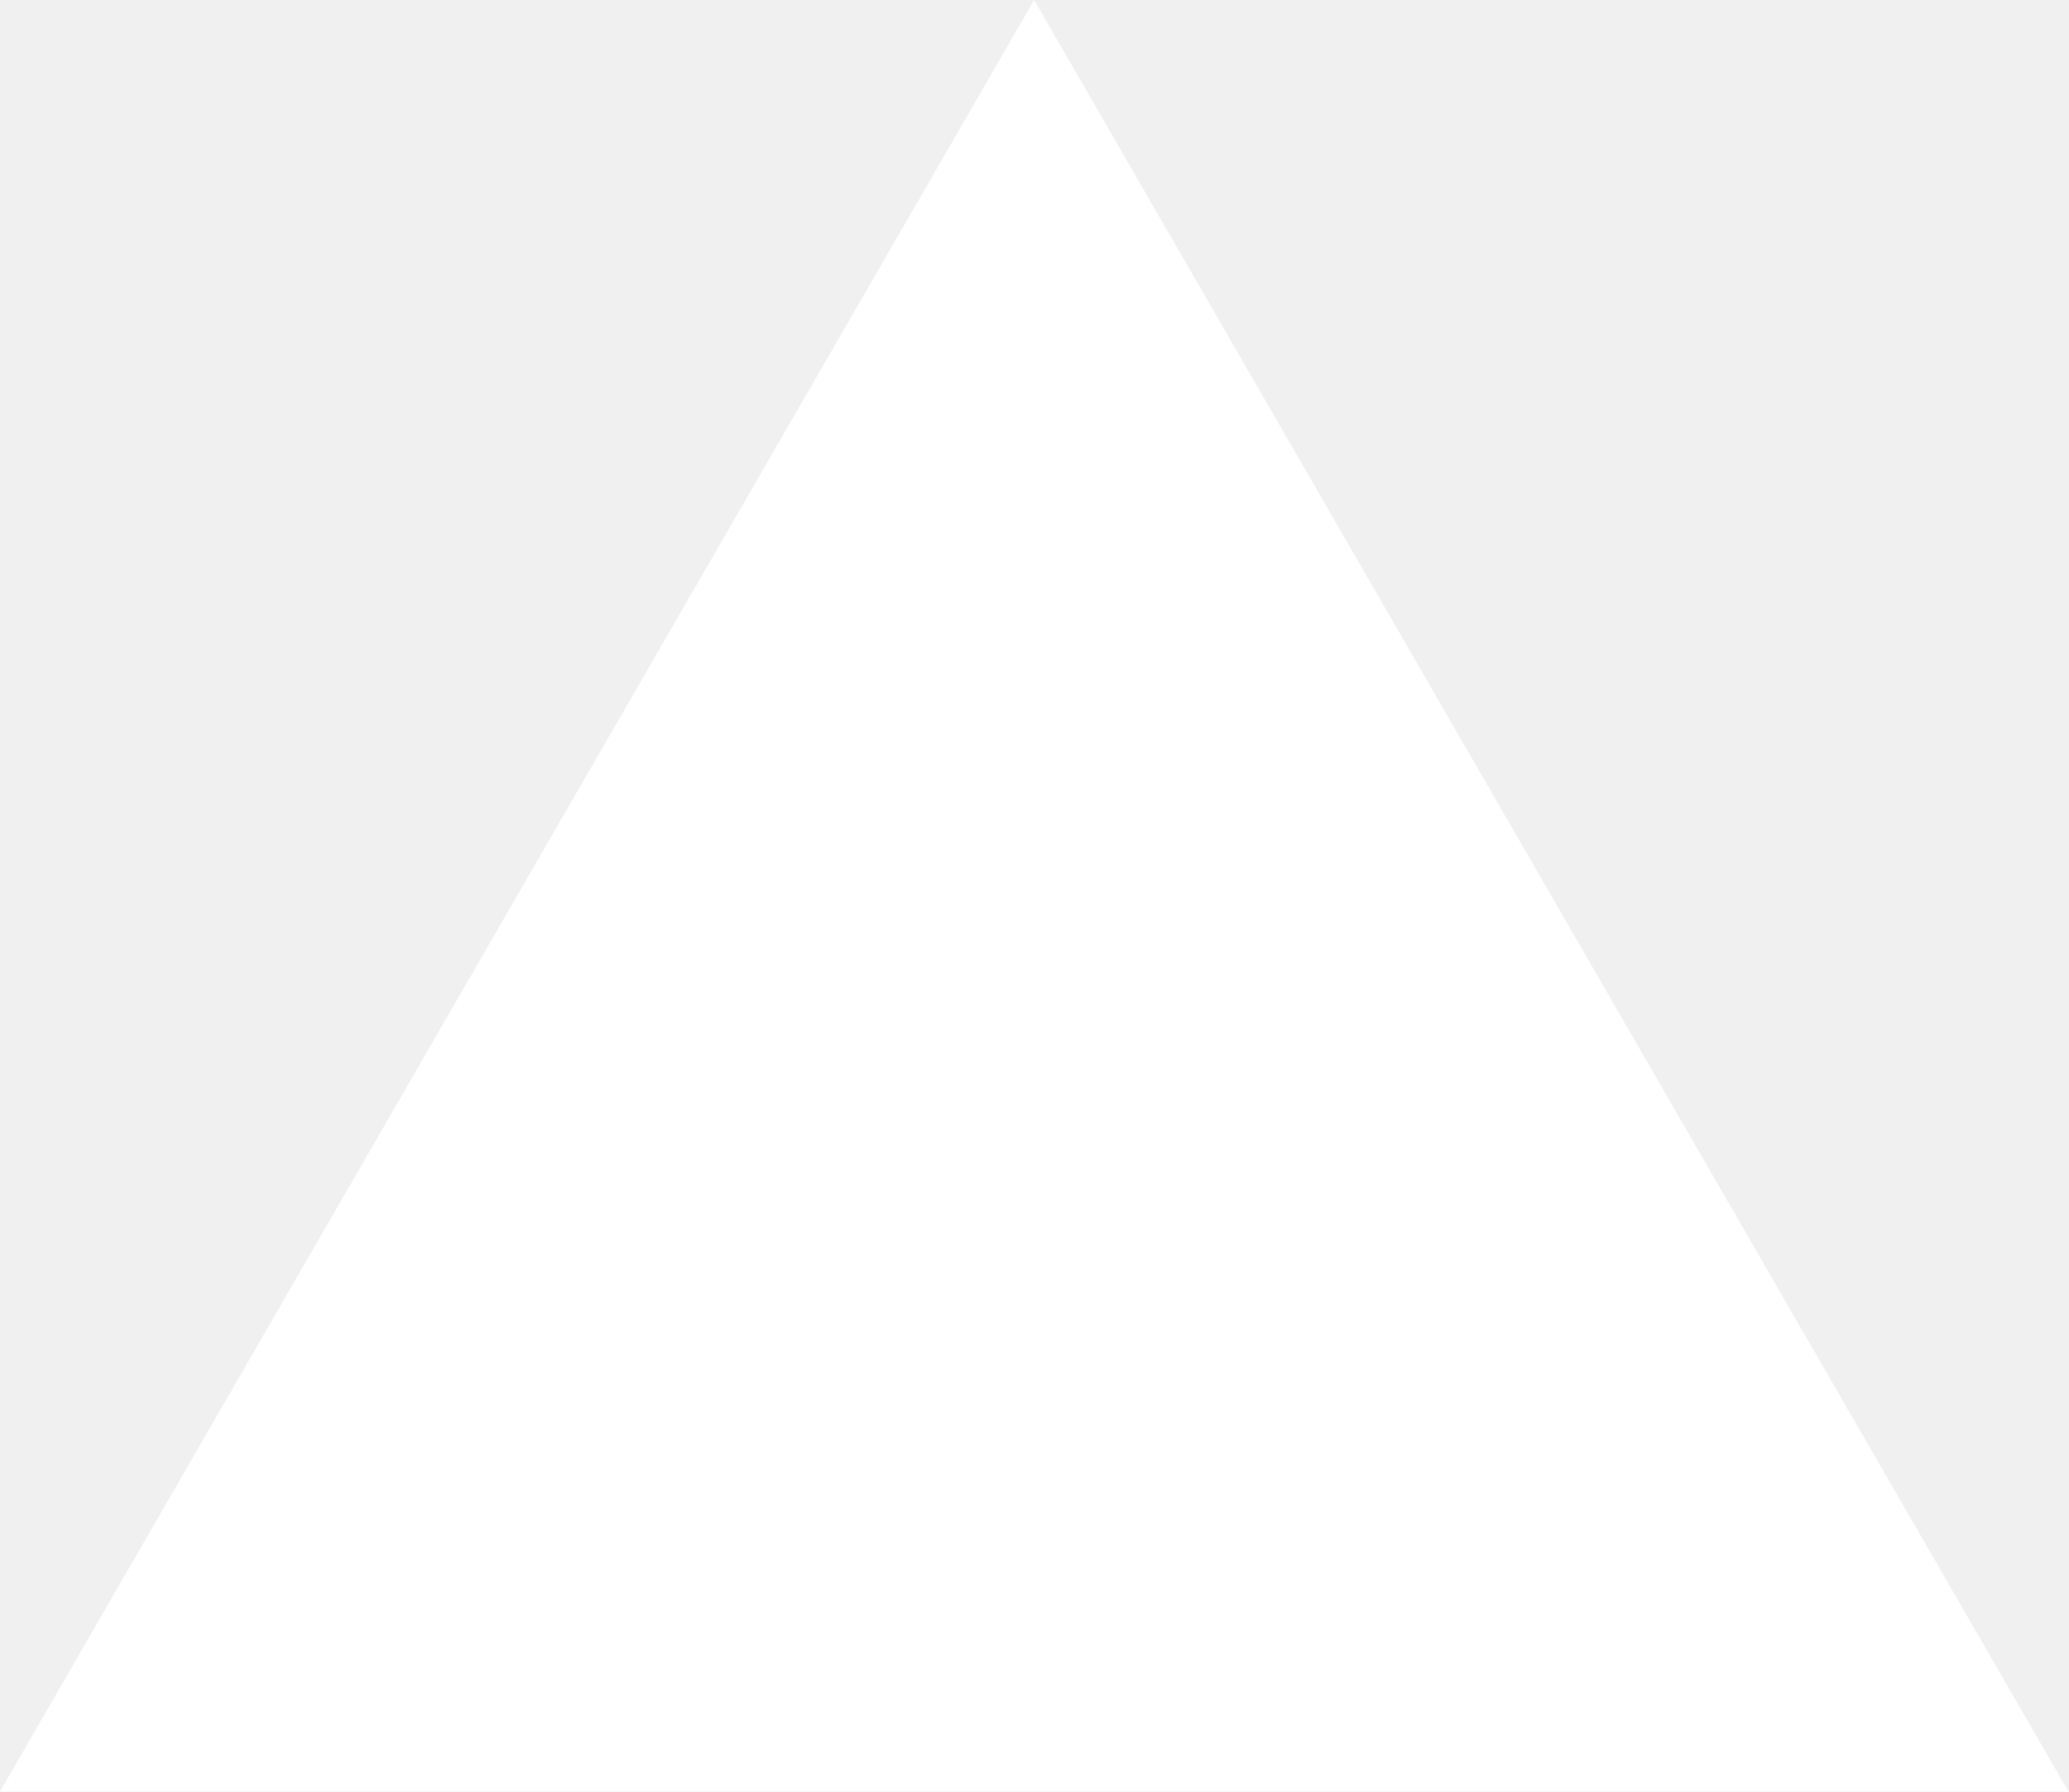
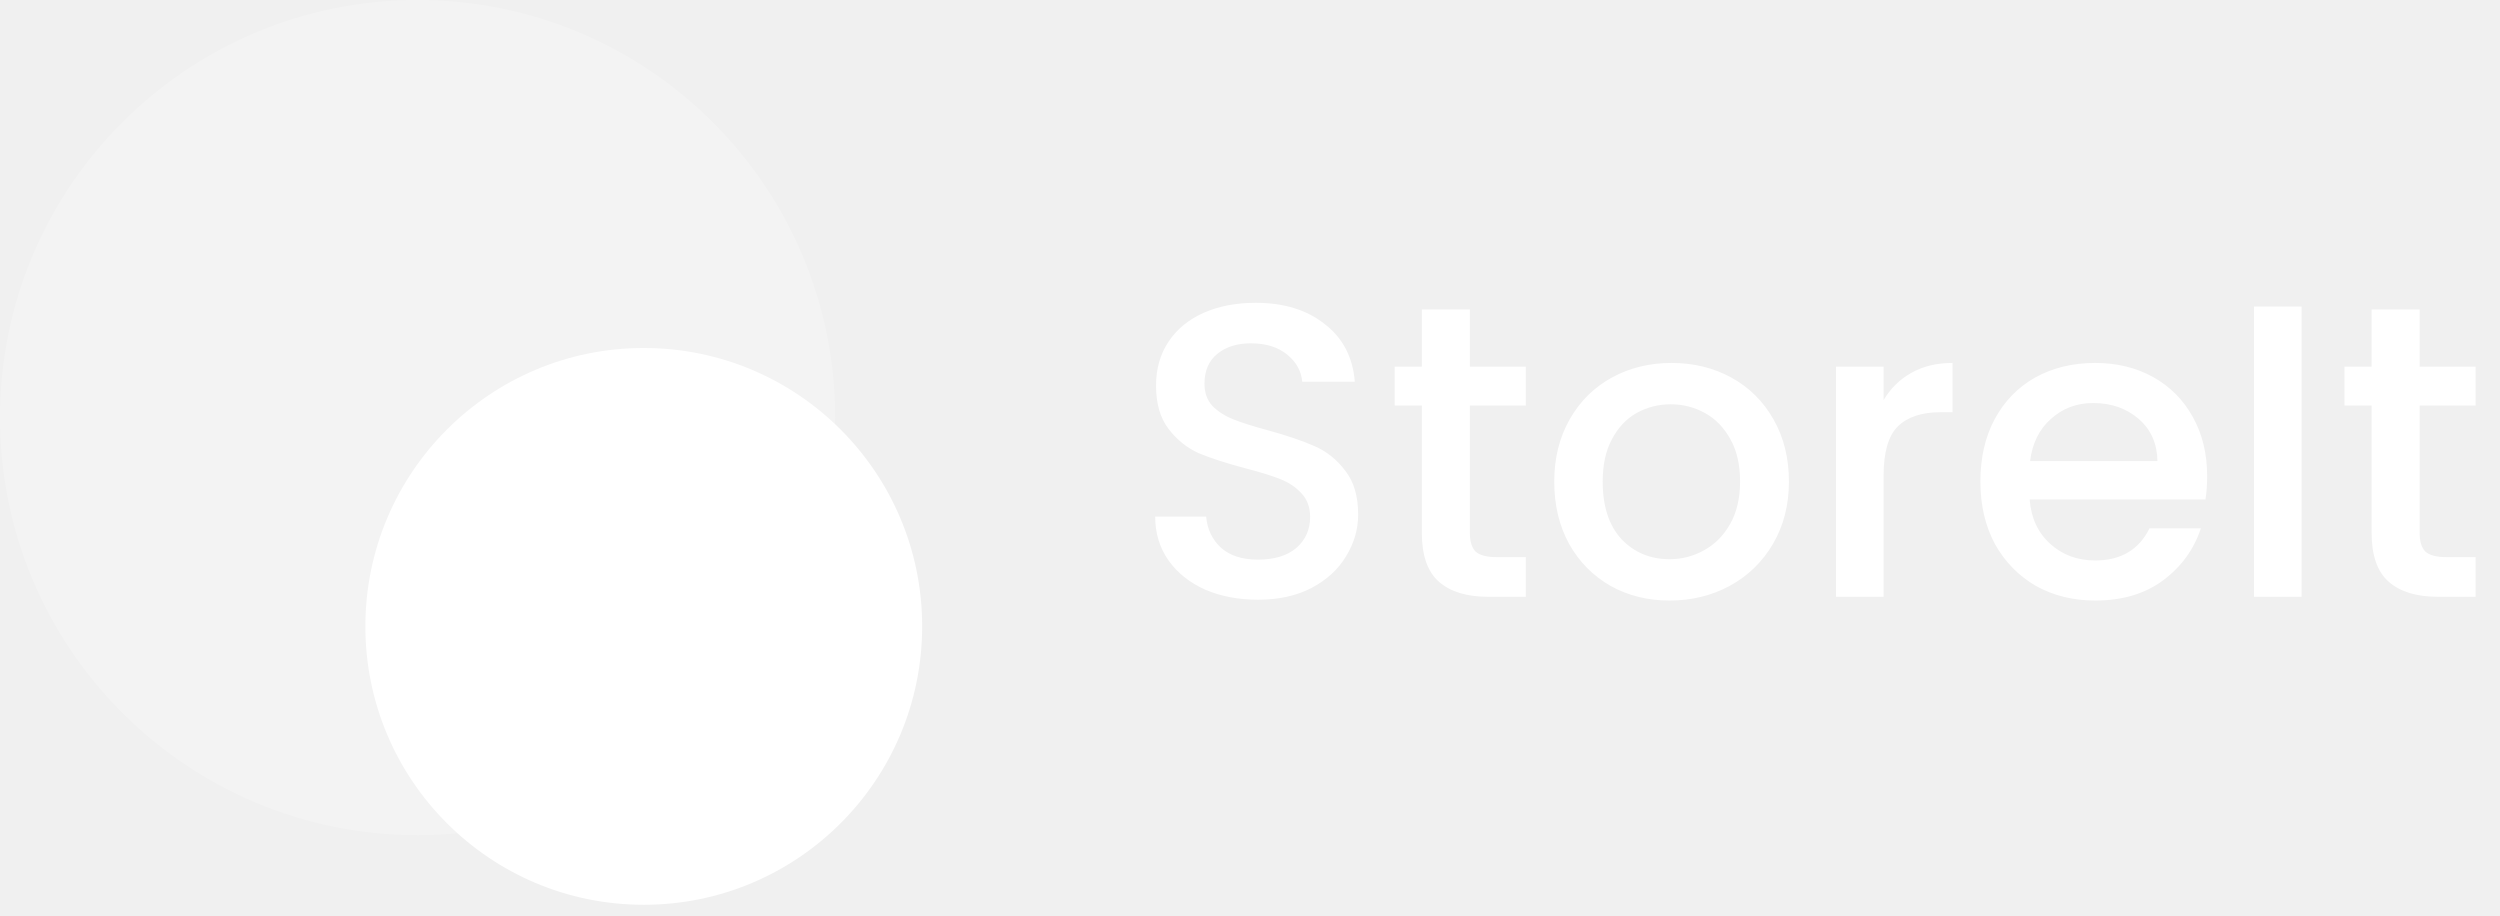
- <svg xmlns="http://www.w3.org/2000/svg" fill="none" viewBox="0 0 1155 1000">
-   <path d="m577.3 0 577.4 1000H0z" fill="#fff" />
+ <svg xmlns="http://www.w3.org/2000/svg" width="224" height="82" viewBox="0 0 224 82" fill="none">
+   <path d="M112.71 53.735C110.964 53.735 109.393 53.435 107.996 52.837C106.599 52.213 105.502 51.34 104.703 50.218C103.905 49.095 103.506 47.785 103.506 46.289H108.071C108.171 47.411 108.607 48.334 109.38 49.058C110.179 49.781 111.289 50.143 112.71 50.143C114.182 50.143 115.33 49.793 116.153 49.095C116.976 48.372 117.387 47.449 117.387 46.326C117.387 45.453 117.126 44.742 116.602 44.194C116.103 43.645 115.467 43.221 114.694 42.921C113.945 42.622 112.898 42.298 111.551 41.949C109.854 41.499 108.47 41.05 107.397 40.602C106.35 40.128 105.452 39.404 104.703 38.431C103.955 37.459 103.581 36.161 103.581 34.54C103.581 33.043 103.955 31.734 104.703 30.611C105.452 29.489 106.499 28.628 107.846 28.03C109.193 27.431 110.752 27.132 112.523 27.132C115.043 27.132 117.101 27.768 118.697 29.04C120.318 30.287 121.216 32.008 121.391 34.203H116.677C116.602 33.255 116.153 32.445 115.33 31.771C114.506 31.098 113.421 30.761 112.074 30.761C110.852 30.761 109.854 31.073 109.081 31.697C108.308 32.32 107.921 33.218 107.921 34.39C107.921 35.189 108.158 35.85 108.632 36.373C109.131 36.872 109.755 37.272 110.503 37.571C111.251 37.87 112.274 38.194 113.571 38.544C115.292 39.017 116.689 39.492 117.762 39.965C118.859 40.439 119.782 41.175 120.53 42.173C121.304 43.146 121.69 44.455 121.69 46.102C121.69 47.424 121.329 48.671 120.605 49.843C119.907 51.016 118.872 51.964 117.5 52.687C116.153 53.385 114.556 53.735 112.71 53.735ZM131.7 36.336V47.748C131.7 48.521 131.874 49.083 132.224 49.432C132.598 49.756 133.221 49.918 134.094 49.918H136.713V53.473H133.346C131.425 53.473 129.954 53.024 128.931 52.126C127.908 51.228 127.397 49.769 127.397 47.748V36.336H124.965V32.856H127.397V27.73H131.7V32.856H136.713V36.336H131.7ZM149.587 53.809C147.642 53.809 145.883 53.373 144.312 52.5C142.74 51.602 141.505 50.355 140.607 48.758C139.709 47.137 139.26 45.266 139.26 43.146C139.26 41.05 139.722 39.192 140.645 37.571C141.568 35.949 142.827 34.702 144.424 33.829C146.02 32.956 147.804 32.52 149.774 32.52C151.745 32.52 153.528 32.956 155.125 33.829C156.721 34.702 157.981 35.949 158.904 37.571C159.827 39.192 160.288 41.05 160.288 43.146C160.288 45.241 159.814 47.099 158.866 48.721C157.919 50.342 156.622 51.602 154.975 52.5C153.354 53.373 151.558 53.809 149.587 53.809ZM149.587 50.105C150.685 50.105 151.708 49.843 152.655 49.319C153.628 48.796 154.414 48.01 155.013 46.962C155.611 45.915 155.911 44.642 155.911 43.146C155.911 41.649 155.624 40.389 155.05 39.367C154.476 38.319 153.716 37.533 152.768 37.01C151.82 36.486 150.797 36.224 149.7 36.224C148.602 36.224 147.579 36.486 146.631 37.01C145.708 37.533 144.973 38.319 144.424 39.367C143.875 40.389 143.601 41.649 143.601 43.146C143.601 45.366 144.162 47.087 145.284 48.309C146.432 49.507 147.866 50.105 149.587 50.105ZM168.77 35.85C169.394 34.802 170.217 33.991 171.24 33.418C172.287 32.819 173.522 32.52 174.944 32.52V36.935H173.859C172.188 36.935 170.916 37.359 170.043 38.207C169.194 39.055 168.77 40.527 168.77 42.622V53.473H164.505V32.856H168.77V35.85ZM197.76 42.659C197.76 43.433 197.71 44.131 197.61 44.755H181.858C181.983 46.401 182.594 47.723 183.692 48.721C184.789 49.719 186.136 50.218 187.732 50.218C190.027 50.218 191.649 49.257 192.597 47.336H197.199C196.575 49.232 195.44 50.791 193.794 52.013C192.173 53.211 190.152 53.809 187.732 53.809C185.762 53.809 183.991 53.373 182.419 52.5C180.873 51.602 179.651 50.355 178.753 48.758C177.88 47.137 177.443 45.266 177.443 43.146C177.443 41.026 177.867 39.167 178.715 37.571C179.588 35.949 180.798 34.702 182.345 33.829C183.916 32.956 185.712 32.52 187.732 32.52C189.678 32.52 191.412 32.944 192.933 33.792C194.455 34.64 195.64 35.837 196.488 37.384C197.336 38.905 197.76 40.664 197.76 42.659ZM193.307 41.312C193.283 39.741 192.721 38.481 191.624 37.533C190.526 36.586 189.167 36.112 187.545 36.112C186.074 36.112 184.814 36.586 183.766 37.533C182.719 38.456 182.095 39.716 181.896 41.312H193.307ZM206.223 27.468V53.473H201.958V27.468H206.223ZM216.8 36.336V47.748C216.8 48.521 216.974 49.083 217.323 49.432C217.698 49.756 218.321 49.918 219.194 49.918H221.813V53.473H218.446C216.525 53.473 215.053 53.024 214.031 52.126C213.008 51.228 212.497 49.769 212.497 47.748V36.336H210.065V32.856H212.497V27.73H216.8V32.856H221.813V36.336H216.8Z" fill="white" />
+   <rect opacity="0.2" width="74.832" height="74.832" rx="37.416" fill="white" />
+   <rect x="32.738" y="31.18" width="49.888" height="49.888" rx="24.944" fill="white" />
</svg>
